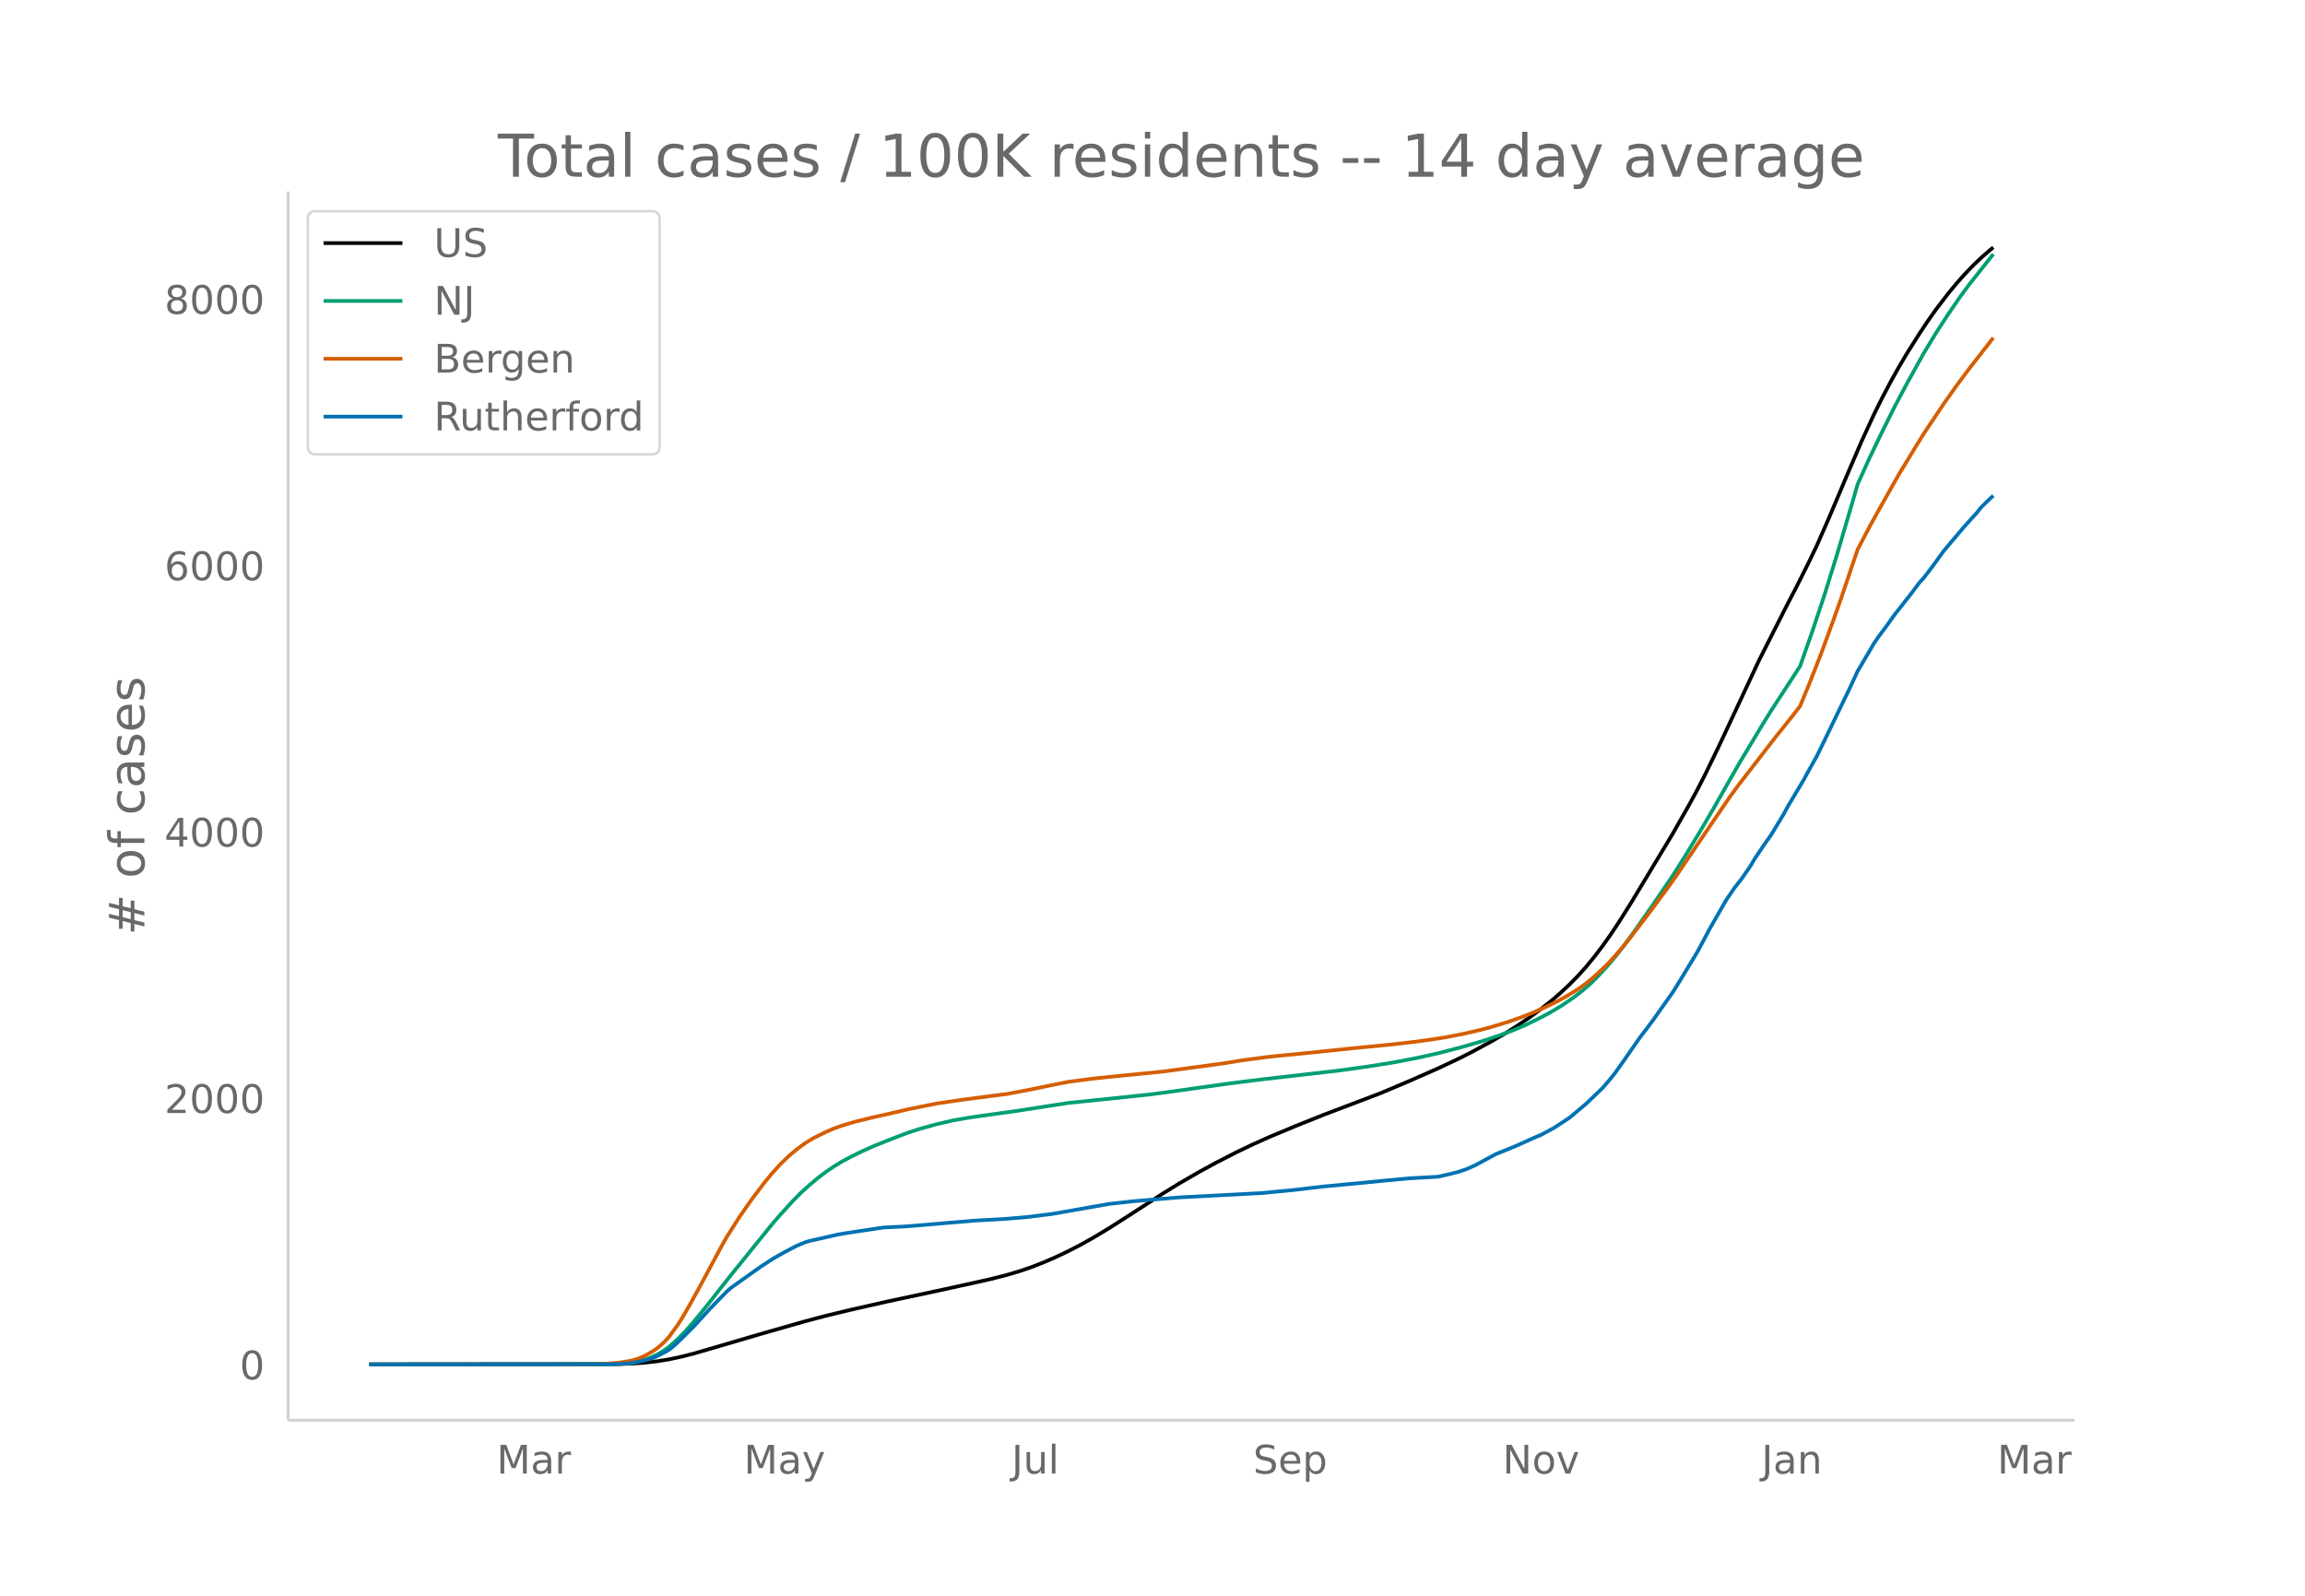
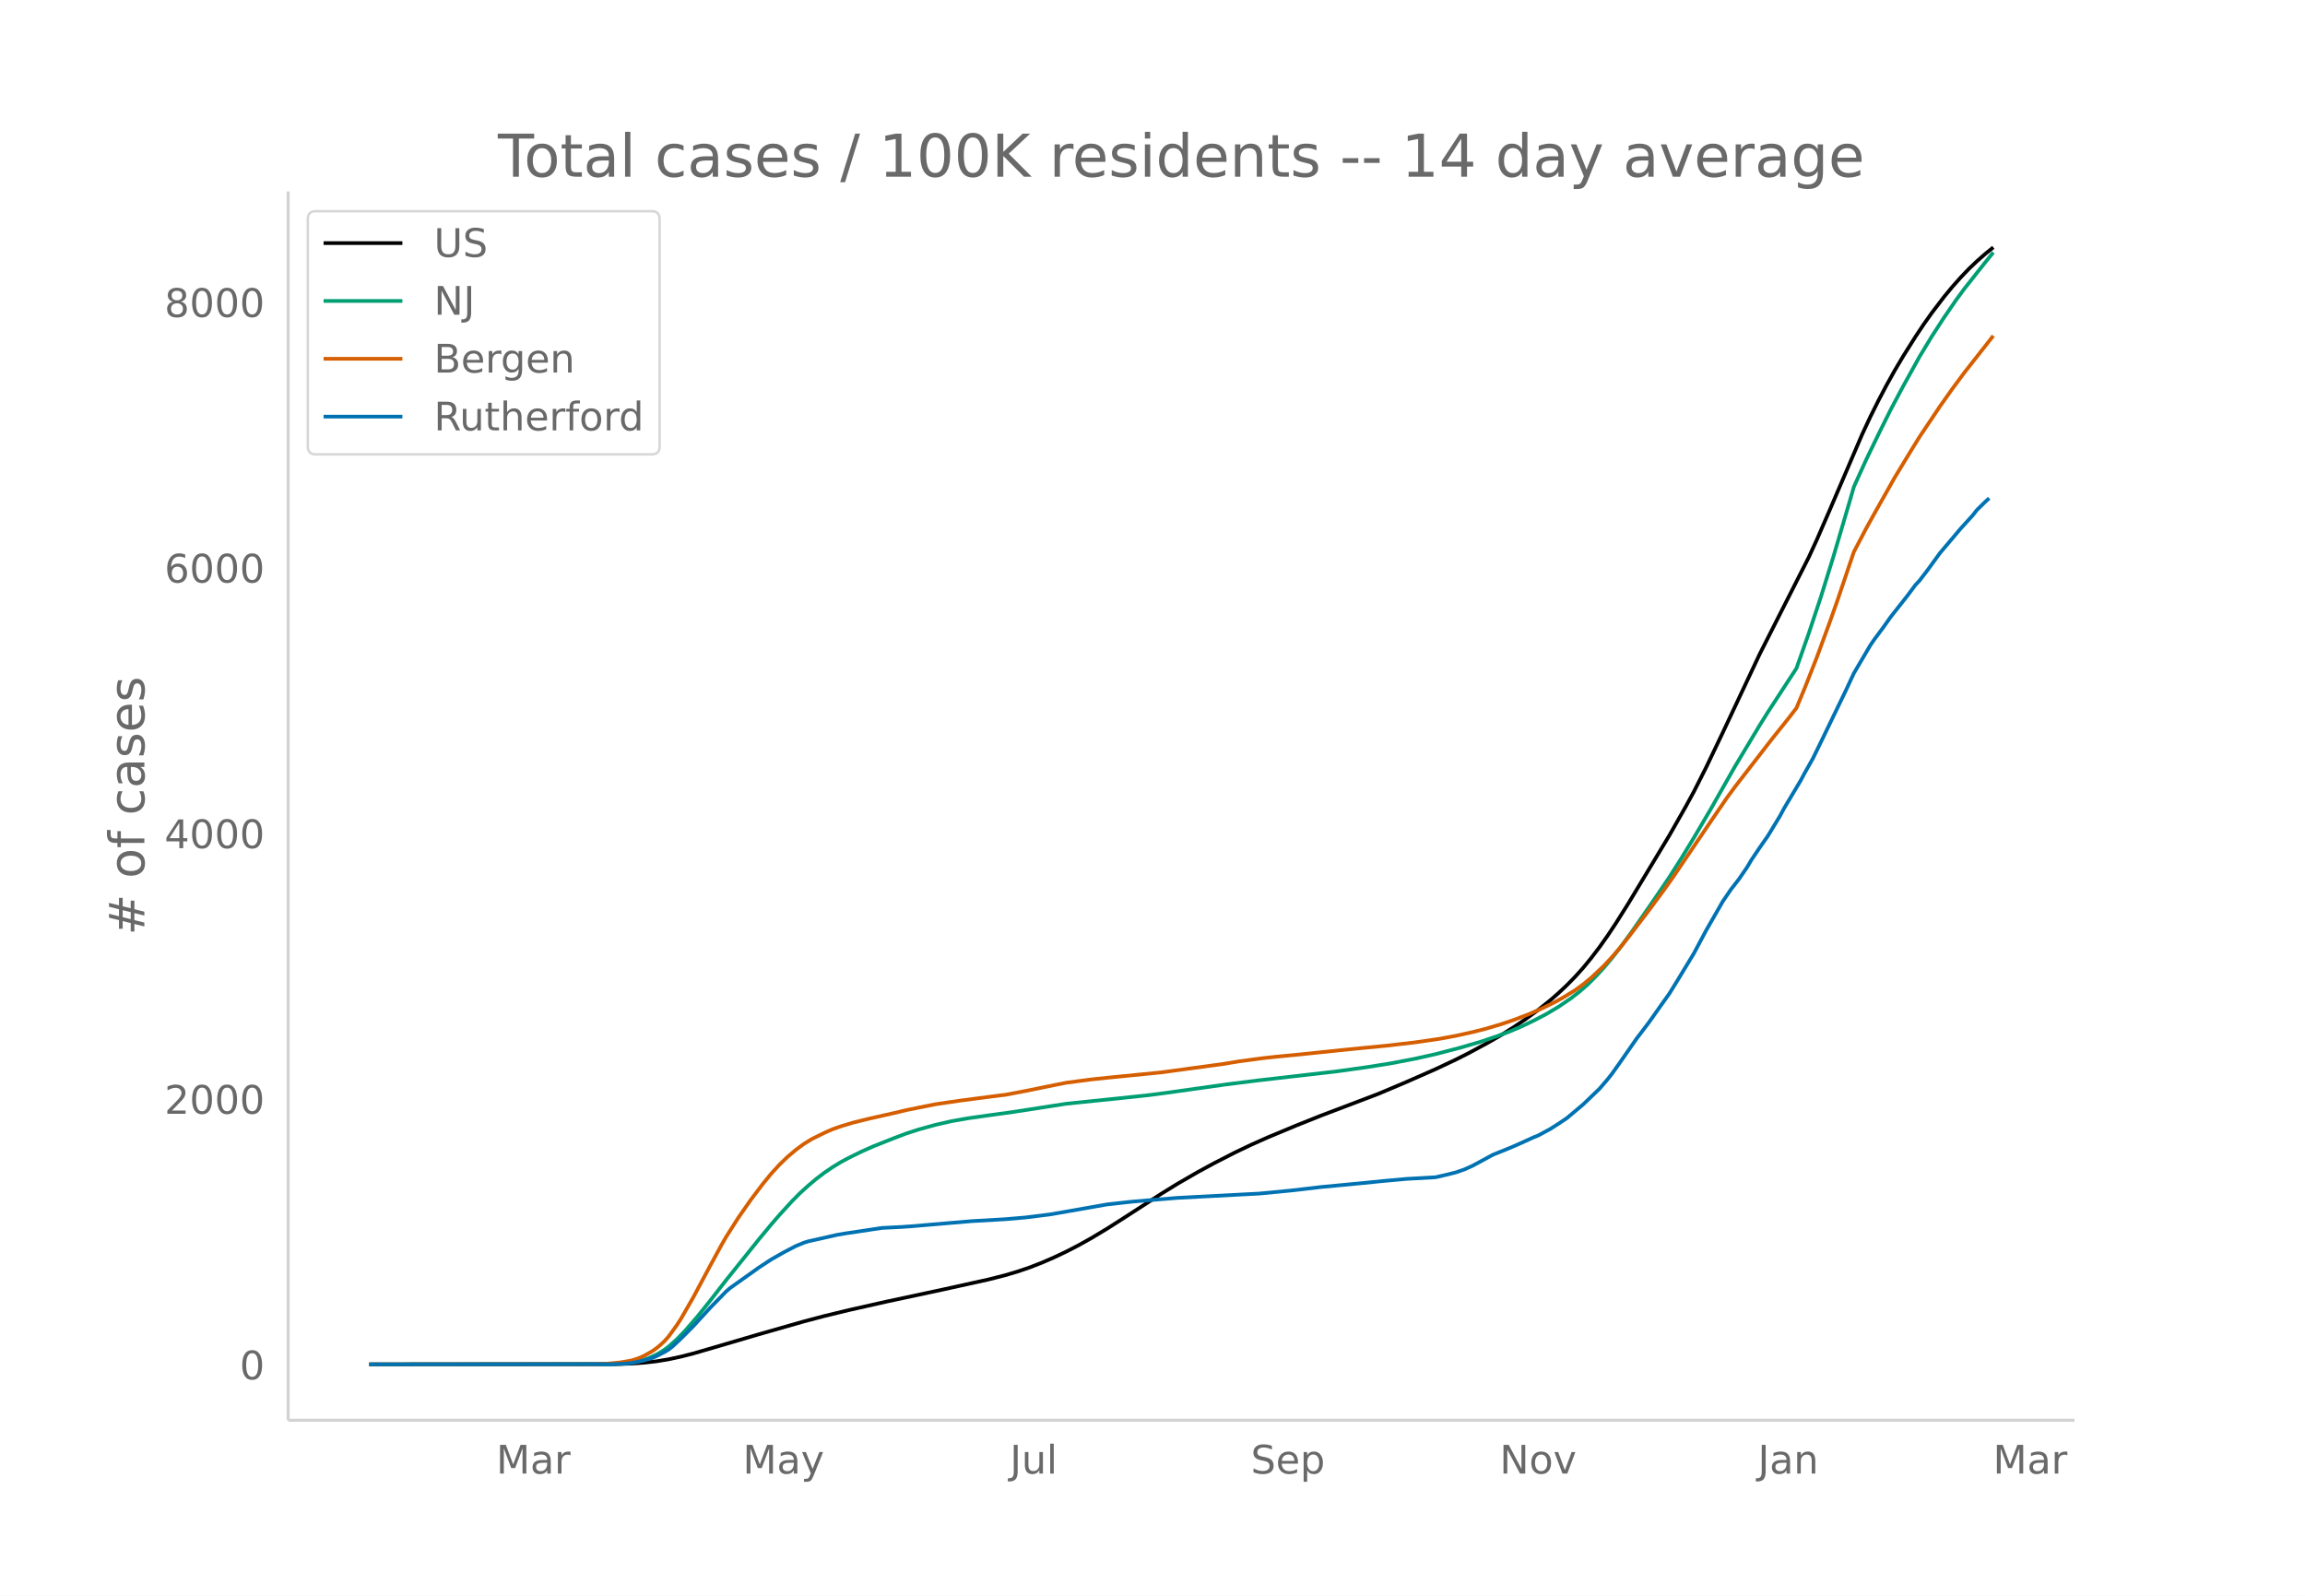
<svg xmlns="http://www.w3.org/2000/svg" xmlns:xlink="http://www.w3.org/1999/xlink" height="864" viewBox="0 0 936 648" width="1248">
  <defs>
    <style>*{stroke-linecap:butt;stroke-linejoin:round}</style>
  </defs>
  <g id="figure_1">
    <path d="M0 648h936V0H0z" fill="#fff" id="patch_1" />
    <g id="axes_1">
      <path d="M117 576.72h725.4V77.76H117z" fill="none" id="patch_2" />
-       <path clip-path="url(#pca008cf249)" d="M149.973 554.04l100.17-.103 6.678-.23 5.009-.36 5.008-.566 5.009-.823 5.008-1.081 5.009-1.282 8.347-2.426 18.365-5.396 18.364-5.249 8.348-2.202 10.017-2.43 15.025-3.385 23.373-5.005 18.365-4.051 6.678-1.704 5.009-1.485 5.008-1.694 5.009-1.954 5.008-2.175 5.009-2.378 5.008-2.594 5.009-2.798 6.678-4.01 8.347-5.338 13.356-8.654 6.678-4.12 8.348-4.825 6.678-3.63 8.347-4.284 6.678-3.19 6.678-2.983 10.017-4.19 11.687-4.688 23.373-8.882 11.687-4.94 11.686-5.143 8.348-3.939 5.008-2.527 8.348-4.516 5.008-2.903 5.009-3.148 5.008-3.381 5.009-3.676 5.008-4.001 3.34-2.927 3.338-3.145 3.34-3.405 3.338-3.711 3.34-4.078 3.338-4.394 3.34-4.719 3.338-5.027 5.009-7.967 16.695-27.709 6.678-11.756 3.339-6.123 3.339-6.545 5.008-10.3 6.678-14.227 10.017-21.464 11.687-23.085 3.339-6.39 5.009-9.994 3.339-6.923 5.008-11.39 8.348-19.738 5.008-11.622 5.009-10.882 3.339-6.704 3.339-6.34 3.339-5.99 3.339-5.643 5.008-7.956 3.34-5.019 3.338-4.715 5.009-6.568 3.339-4.045 3.339-3.756 3.339-3.504 3.339-3.183 3.339-2.94 1.67-1.377h0" fill="none" stroke="#000" stroke-linecap="round" stroke-width="1.5" id="line2d_1" />
-       <path clip-path="url(#pca008cf249)" d="M149.973 554.04l96.831-.084 5.009-.18 5.008-.472 3.34-.68 3.338-1.058 3.34-1.518 1.669-.949 1.67-1.081 1.669-1.261 3.339-2.974 3.339-3.436 3.339-3.792 5.008-6.144 5.009-6.387 5.008-6.333 16.695-20.646 3.34-3.852 5.008-5.5 3.339-3.378 3.339-3.03 3.339-2.82 3.339-2.534 3.339-2.27 3.339-2.034 3.339-1.781 5.008-2.466 5.009-2.224 8.347-3.304 5.009-1.895 5.008-1.613 6.678-1.847 6.678-1.53 6.678-1.17 8.348-1.184 10.017-1.387 21.704-3.356 23.373-2.41 10.017-1.07 6.678-.868 25.042-3.525 13.356-1.674 31.72-3.647 11.687-1.63 10.018-1.59 10.017-1.914 8.347-1.864 10.017-2.615 8.348-2.436 6.678-2.26 5.008-1.858 5.009-2.123 5.008-2.411 5.009-2.612 5.008-2.994 5.009-3.41 3.339-2.592 3.339-2.884 3.339-3.328 3.339-3.62 3.339-3.951 3.339-4.24 5.008-6.864 8.348-12.022 6.678-9.839 5.008-7.886 5.009-8.214 6.678-11.35 10.017-17.623 10.017-16.705 3.339-5.355 11.687-17.95 5.008-14.215 5.009-15.06 5.008-16.14 6.678-22.686 1.67-5.792 5.008-11.05 5.009-10.37 5.008-10.08 5.009-9.422 6.678-12.054 5.008-8.287 5.009-7.717 5.008-7.297 3.34-4.526 8.347-10.549 1.67-2.095h0" fill="none" stroke="#009e73" stroke-linecap="round" stroke-width="1.5" id="line2d_2" />
-       <path clip-path="url(#pca008cf249)" d="M149.973 554.04l91.823-.079 5.008-.212 5.009-.476 3.339-.538 1.67-.335 1.669-.495 1.67-.616 1.669-.75 3.339-1.888 1.67-1.17 1.669-1.394 1.67-1.575 1.669-1.875 3.339-4.612 1.67-2.591 3.338-5.755 3.34-6.034 10.016-18.62 1.67-2.9 5.008-7.875 5.009-7.186 5.008-6.628 3.34-4.076 3.338-3.647 3.34-3.223 3.338-2.825 3.34-2.46 3.338-2.034 5.009-2.467 3.339-1.469 3.339-1.175 5.008-1.502 6.678-1.649 10.017-2.252 5.009-1.203 11.686-2.354 10.017-1.478 16.696-2.177 1.669-.178 8.348-1.582 11.686-2.387 5.009-.985 10.017-1.32 6.678-.708 21.703-2.154 25.043-3.392 6.678-1.098 10.017-1.343 5.008-.543 10.017-.97 20.034-2.086 15.026-1.456 10.017-1.141 8.348-1.148 5.008-.81 6.678-1.3 6.678-1.527 5.009-1.324 6.678-2.046 5.008-1.764 5.009-1.947 5.008-2.217 5.009-2.45 3.339-1.836 5.008-3.06 3.34-2.424 3.338-2.76 5.009-4.72 3.339-3.587 3.339-3.878 3.339-4.192 8.347-10.947 6.678-9.063 3.34-4.727 15.025-22.204 6.678-9.784 3.339-4.546 15.025-19.443 6.679-8.348 3.339-4.33 3.339-8.048 5.008-12.71 5.009-13.652 3.339-9.418 6.678-19.763 5.008-9.553 3.34-6.046 8.347-14.799 6.678-11 3.339-5.415 8.347-12.47 5.009-7.101 5.008-6.75 10.017-12.832h0" fill="none" stroke="#d55e00" stroke-linecap="round" stroke-width="1.5" id="line2d_3" />
-       <path clip-path="url(#pca008cf249)" d="M149.973 554.04l98.5-.084 5.009-.17 3.34-.316 5.008-1.055 3.339-.992 1.67-.718 3.338-1.73 1.67-.993 1.67-1.33 3.338-3.144 5.009-5.024 6.678-7.303 6.678-6.838 1.67-1.436 11.686-8.316 5.008-3.292 5.009-2.85 5.008-2.617 3.34-1.372 1.669-.528 5.008-1.118 3.34-.76 3.338-.76 3.34-.57 15.025-2.258 8.347-.423 3.34-.232 25.042-2.131 13.356-.76 8.348-.718 10.017-1.245 23.373-4.095 5.008-.549 5.009-.549 6.678-.57 11.686-.97 33.39-1.752 13.356-1.288 11.687-1.372 16.695-1.583 8.348-.844 10.017-.908 11.686-.654 5.009-1.16 3.339-.845 3.339-1.16 3.339-1.5 3.339-1.794 5.008-2.722 5.009-2.006 3.339-1.393 3.339-1.477 5.008-2.28 1.67-.654 5.008-2.702 3.34-2.131 3.338-2.238 6.678-5.614 6.678-6.417 3.34-3.904 1.669-2.111 3.339-4.707 6.678-9.604 5.008-6.585 5.009-7.092 3.339-4.686 3.339-5.403 6.678-11.018 5.008-9.392 6.678-11.651 3.34-4.918 3.338-4.306 3.34-4.876 1.669-2.849 3.339-4.96 3.339-4.77 5.009-8.253 1.669-3.124 6.678-11.187 1.67-3.123 3.339-5.91 3.339-6.839 5.008-10.363 5.009-10.364 3.339-7.176 6.678-11.356 1.67-2.448 3.338-4.475 3.34-4.707 6.677-8.463 3.34-4.475 1.669-1.794 3.339-4.348 5.008-6.902 8.348-9.878 5.008-5.509 1.67-2.132 3.339-3.271 1.67-1.541h0" fill="none" stroke="#0072b2" stroke-linecap="round" stroke-width="1.5" id="line2d_4" />
+       <path clip-path="url(#p9eb8d157a5)" d="M149.973 554.04l99.917-.103 6.661-.23 4.996-.358 4.996-.564 4.996-.821 4.996-1.078 4.996-1.278 8.326-2.42 18.318-5.38 18.318-5.232 8.327-2.196 9.992-2.423 14.987-3.375 23.314-4.99 18.318-4.04 6.662-1.698 4.995-1.481 4.996-1.69 4.996-1.947 4.996-2.169 4.996-2.37 4.996-2.587 4.996-2.79 6.66-3.998 8.327-5.323 13.323-8.628 6.66-4.108 8.327-4.811 6.661-3.62 8.327-4.27 6.66-3.182 6.662-2.973 11.657-4.86 9.992-3.993 23.314-8.855 11.657-4.926 11.657-5.128 8.326-3.927 4.996-2.52 8.327-4.503 4.996-2.894 4.995-3.14 4.996-3.37 4.996-3.665 4.996-3.99 3.33-2.918 3.331-3.136 3.33-3.394 3.331-3.701 3.33-4.065 3.332-4.382 3.33-4.705 3.33-5.013 4.997-7.943 16.652-27.627 6.662-11.722 3.33-6.105 4.996-9.898 6.661-13.928 14.988-31.877 8.326-16.445 11.657-22.987 3.33-7.238 4.997-11.505 13.322-31.09 3.33-7.144 3.331-6.684 3.33-6.322 3.331-5.973 3.33-5.625 4.997-7.933 3.33-5.004 3.33-4.702 4.997-6.548 3.33-4.034 3.331-3.745 3.33-3.493 3.331-3.174 3.33-2.93 3.331-2.706h0" fill="none" stroke="#000" stroke-linecap="round" stroke-width="1.5" id="line2d_1" />
+       <path clip-path="url(#p9eb8d157a5)" d="M149.973 554.04l96.587-.083 4.995-.18 4.996-.471 3.33-.677 3.331-1.056 3.331-1.513 1.665-.946 1.666-1.078 1.665-1.258 3.33-2.965 3.331-3.426 4.996-5.765 4.996-6.22 6.66-8.553 8.327-10.374 4.996-6.242 4.996-6.02 3.33-3.841 4.997-5.485 3.33-3.368 3.33-3.021 3.331-2.811 3.33-2.526 3.331-2.263 3.331-2.029 3.33-1.776 4.996-2.459 4.996-2.217 8.327-3.294 4.996-1.89 4.995-1.608 6.662-1.842 6.66-1.524 6.662-1.169 8.326-1.179 9.992-1.383 21.649-3.346 23.314-2.403 9.992-1.067 6.66-.866 24.98-3.514 13.322-1.669 31.641-3.637 11.657-1.624 9.992-1.586 9.991-1.908 8.327-1.86 9.992-2.606 8.326-2.429 6.661-2.253 4.996-1.853 4.996-2.117 4.996-2.404 4.996-2.604 4.996-2.986 4.995-3.398 3.331-2.586 3.33-2.876 3.331-3.318 3.33-3.608 3.331-3.94 3.331-4.227 4.996-6.844 8.326-11.987 6.661-9.81 4.996-7.864 4.996-8.19 6.661-11.315 9.992-17.573 9.992-16.655 3.33-5.34 11.657-17.897 4.996-14.173 4.996-15.015 4.996-16.093 6.661-22.62 1.665-5.774 4.996-11.018 4.996-10.34 4.996-10.05 4.996-9.395 6.661-12.018 4.996-8.262 4.996-7.695 4.996-7.275 3.33-4.513 8.327-10.518 3.33-4.108h0" fill="none" stroke="#009e73" stroke-linecap="round" stroke-width="1.5" id="line2d_2" />
+       <path clip-path="url(#p9eb8d157a5)" d="M149.973 554.04l91.59-.079 4.997-.21 4.995-.476 3.331-.537 1.665-.333 1.666-.493 1.665-.615 1.665-.747 3.33-1.883 1.666-1.168 1.665-1.388 1.666-1.571 1.665-1.87 3.33-4.598 1.666-2.583 4.996-8.687 6.66-12.468 4.997-9.165 1.665-2.89 4.996-7.853 4.996-7.166 4.995-6.607 3.331-4.065 3.33-3.636 3.331-3.214 3.33-2.816 3.331-2.454 3.331-2.027 4.996-2.46 3.33-1.465 3.331-1.171 4.996-1.498 6.661-1.644 9.992-2.245 4.996-1.2 11.657-2.347 9.991-1.473 16.653-2.171 1.666-.178 8.326-1.577 11.657-2.38 4.996-.982 9.992-1.316 6.66-.706 21.65-2.148 24.979-3.382 6.661-1.095 9.992-1.338 4.996-.542 9.991-.967 19.984-2.08 14.987-1.452 11.657-1.35 9.992-1.45 6.661-1.235 6.662-1.482 4.995-1.25 6.662-1.963 4.995-1.688 6.662-2.551 4.995-2.21 4.996-2.442 3.33-1.832 4.997-3.05 3.33-2.417 3.33-2.753 4.997-4.705 3.33-3.577 3.331-3.867 3.33-4.179 8.327-10.915 6.661-9.036 3.33-4.713 14.988-22.14 6.661-9.755 3.331-4.532 14.988-19.386 6.66-8.324 3.331-4.317 3.331-8.024 4.996-12.673 4.996-13.612 3.33-9.39 6.661-19.705 4.996-9.525 3.33-6.028 8.327-14.756 6.661-10.968 3.331-5.399 8.327-12.433 4.995-7.08 4.996-6.73 11.657-14.84h0" fill="none" stroke="#d55e00" stroke-linecap="round" stroke-width="1.5" id="line2d_3" />
+       <path clip-path="url(#p9eb8d157a5)" d="M149.973 554.04l98.252-.084 4.996-.169 3.33-.315 4.996-1.052 3.33-.99 1.666-.715 3.33-1.726 1.666-.989 1.665-1.326 3.33-3.135 4.997-5.01 6.66-7.28 6.662-6.82 1.665-1.43 11.657-8.292 4.996-3.283 4.996-2.841 4.996-2.61 3.33-1.367 1.666-.527 4.996-1.115 3.33-.758 3.33-.757 3.331-.568 14.988-2.252 8.326-.421 3.33-.232 24.98-2.125 13.323-.758 8.326-.715 9.992-1.242 23.314-4.083 4.996-.547 4.996-.547 6.66-.568 11.658-.968 33.305-1.747 13.323-1.284 11.657-1.368 16.653-1.578 8.326-.842 9.992-.905 11.657-.652 4.996-1.158 3.33-.841 3.331-1.158 3.33-1.494 3.331-1.789 4.996-2.715 4.996-1.999 3.33-1.389 3.331-1.473 4.996-2.273 1.665-.652 4.996-2.694 3.33-2.126 3.331-2.23 6.661-5.598 6.662-6.398 3.33-3.893 1.665-2.105 3.331-4.693 6.661-9.575 4.996-6.566 4.996-7.071 3.33-4.672 3.331-5.388 6.661-10.985 4.996-9.365 6.661-11.617 3.33-4.903 3.331-4.293 3.33-4.862 1.666-2.84 3.33-4.946 3.331-4.757 4.996-8.228 1.666-3.115 6.66-11.154 1.666-3.114 3.33-5.893 3.331-6.818 4.996-10.333 4.996-10.333 3.33-7.156 6.662-11.322 1.665-2.441 3.33-4.462 3.331-4.693 6.661-8.439 3.33-4.461 1.666-1.789 3.33-4.335 4.997-6.882 8.326-9.849 4.996-5.493 1.665-2.125 3.33-3.262 1.666-1.536h0" fill="none" stroke="#0072b2" stroke-linecap="round" stroke-width="1.5" id="line2d_4" />
      <path d="M117 576.72V77.76" fill="none" stroke="#d3d3d3" stroke-linecap="square" stroke-width="1.25" id="patch_3" />
      <path d="M117 576.72h725.4" fill="none" stroke="#d3d3d3" stroke-linecap="square" stroke-width="1.25" id="patch_4" />
      <g id="matplotlib.axis_1">
        <g id="xtick_1">
-           <g transform="matrix(.16 0 0 -.16 201.66 598.378)" fill="#696969" id="text_1">
+           <g transform="matrix(.16 0 0 -.16 201.49 598.378)" fill="#696969" id="text_1">
            <defs>
              <path d="M9.813 72.906h14.703l18.593-49.61 18.703 49.61h14.704V0H66.89v64.016l-18.797-50h-9.907l-18.796 50V0H9.813z" id="DejaVuSans-77" />
              <path d="M34.281 27.484q-10.89 0-15.093-2.484-4.204-2.484-4.204-8.5 0-4.781 3.157-7.594 3.156-2.797 8.562-2.797 7.485 0 12 5.297 4.516 5.297 4.516 14.078v2zm17.922 3.72V0H43.22v8.297Q40.14 3.328 35.547.953q-4.594-2.375-11.234-2.375-8.391 0-13.36 4.719Q6 8.016 6 15.922q0 9.219 6.172 13.906 6.187 4.688 18.437 4.688h12.61v.89q0 6.203-4.078 9.594-4.078 3.39-11.453 3.39-4.688 0-9.141-1.124-4.438-1.125-8.531-3.375v8.312q4.921 1.906 9.562 2.844 4.64.953 9.031.953 11.875 0 17.735-6.156 5.86-6.14 5.86-18.64z" id="DejaVuSans-97" />
              <path d="M41.11 46.297q-1.516.875-3.297 1.281Q36.03 48 33.89 48q-7.625 0-11.703-4.953-4.079-4.953-4.079-14.234V0H9.08v54.688h9.03v-8.5q2.844 4.984 7.375 7.39Q30.031 56 36.531 56q.922 0 2.047-.125 1.125-.11 2.484-.36z" id="DejaVuSans-114" />
            </defs>
            <use xlink:href="#DejaVuSans-77" />
            <use x="86.279" xlink:href="#DejaVuSans-97" />
            <use x="147.559" xlink:href="#DejaVuSans-114" />
          </g>
        </g>
        <g id="xtick_2">
-           <g transform="matrix(.16 0 0 -.16 302.053 598.378)" fill="#696969" id="text_2">
+           <g transform="matrix(.16 0 0 -.16 301.627 598.378)" fill="#696969" id="text_2">
            <defs>
              <path d="M32.172-5.078q-3.797-9.766-7.422-12.735-3.61-2.984-9.656-2.984H7.906v7.516h5.282q3.703 0 5.75 1.765Q21-9.766 23.483-3.219l1.61 4.094-22.11 53.813H12.5l17.094-42.766 17.093 42.766h9.516z" id="DejaVuSans-121" />
            </defs>
            <use xlink:href="#DejaVuSans-77" />
            <use x="86.279" xlink:href="#DejaVuSans-97" />
            <use x="147.559" xlink:href="#DejaVuSans-121" />
          </g>
        </g>
        <g id="xtick_3">
-           <g transform="matrix(.16 0 0 -.16 410.78 598.378)" fill="#696969" id="text_3">
+           <g transform="matrix(.16 0 0 -.16 410.097 598.378)" fill="#696969" id="text_3">
            <defs>
              <path d="M9.813 72.906h9.859V5.078q0-13.187-5-19.14-5-5.954-16.094-5.954h-3.75v8.297h3.078q6.531 0 9.219 3.672Q9.813-4.39 9.813 5.078z" id="DejaVuSans-74" />
              <path d="M8.5 21.578v33.11h8.984V21.922q0-7.766 3.016-11.656 3.031-3.875 9.094-3.875 7.265 0 11.484 4.64 4.234 4.64 4.234 12.656v31h8.985V0h-8.984v8.406Q42.047 3.422 37.718 1q-4.313-2.422-10.032-2.422-9.421 0-14.312 5.86Q8.5 10.296 8.5 21.578zM31.11 56z" id="DejaVuSans-117" />
              <path d="M9.422 75.984h8.984V0H9.422z" id="DejaVuSans-108" />
            </defs>
            <use xlink:href="#DejaVuSans-74" />
            <use x="29.492" xlink:href="#DejaVuSans-117" />
            <use x="92.871" xlink:href="#DejaVuSans-108" />
          </g>
        </g>
        <g id="xtick_4">
-           <g transform="matrix(.16 0 0 -.16 508.862 598.378)" fill="#696969" id="text_4">
+           <g transform="matrix(.16 0 0 -.16 507.918 598.378)" fill="#696969" id="text_4">
            <defs>
              <path d="M53.516 70.516V60.89q-5.61 2.687-10.594 4-4.984 1.328-9.625 1.328-8.047 0-12.422-3.125t-4.375-8.89q0-4.845 2.906-7.313 2.907-2.453 11.016-3.97l5.953-1.218q11.031-2.11 16.281-7.406 5.25-5.297 5.25-14.172 0-10.61-7.11-16.078-7.093-5.469-20.812-5.469-5.172 0-11.015 1.172Q13.14.922 6.89 3.219v10.156q6-3.36 11.765-5.078 5.766-1.703 11.328-1.703 8.438 0 13.032 3.312 4.593 3.328 4.593 9.485 0 5.359-3.297 8.39-3.296 3.032-10.812 4.547L27.484 33.5q-11.03 2.188-15.968 6.875-4.922 4.688-4.922 13.047 0 9.672 6.812 15.234 6.813 5.563 18.766 5.563 5.14 0 10.453-.938 5.328-.922 10.89-2.765z" id="DejaVuSans-83" />
              <path d="M56.203 29.594v-4.39H14.891q.593-9.282 5.593-14.142 5-4.859 13.938-4.859 5.172 0 10.031 1.266 4.86 1.265 9.656 3.812v-8.5Q49.266.734 44.187-.344 39.11-1.422 33.892-1.422q-13.094 0-20.735 7.61-7.64 7.625-7.64 20.625 0 13.421 7.25 21.296Q20.016 56 32.328 56q11.031 0 17.453-7.11 6.422-7.093 6.422-19.296zm-8.984 2.64q-.094 7.36-4.125 11.75-4.032 4.407-10.672 4.407-7.516 0-12.031-4.25-4.516-4.25-5.203-11.97z" id="DejaVuSans-101" />
              <path d="M18.11 8.203v-29H9.077v75.484h9.031v-8.296q2.844 4.875 7.157 7.234Q29.594 56 35.594 56q9.968 0 16.187-7.906 6.235-7.907 6.235-20.797T51.78 6.484q-6.218-7.906-16.187-7.906-6 0-10.328 2.375-4.313 2.375-7.157 7.25zm30.578 19.094q0 9.906-4.079 15.547-4.078 5.64-11.203 5.64-7.14 0-11.218-5.64-4.079-5.64-4.079-15.547 0-9.906 4.078-15.547 4.079-5.64 11.22-5.64 7.124 0 11.202 5.64t4.078 15.547z" id="DejaVuSans-112" />
            </defs>
            <use xlink:href="#DejaVuSans-83" />
            <use x="63.477" xlink:href="#DejaVuSans-101" />
            <use x="125" xlink:href="#DejaVuSans-112" />
          </g>
        </g>
        <g id="xtick_5">
-           <g transform="matrix(.16 0 0 -.16 610.167 598.378)" fill="#696969" id="text_5">
+           <g transform="matrix(.16 0 0 -.16 608.965 598.378)" fill="#696969" id="text_5">
            <defs>
              <path d="M9.813 72.906h13.28l32.329-60.984v60.984h9.562V0h-13.28L19.39 60.984V0H9.813z" id="DejaVuSans-78" />
              <path d="M30.61 48.39q-7.22 0-11.422-5.64-4.204-5.64-4.204-15.453 0-9.813 4.172-15.453 4.188-5.64 11.453-5.64 7.188 0 11.375 5.655 4.203 5.672 4.203 15.438 0 9.719-4.203 15.406-4.187 5.688-11.375 5.688zm0 7.61q11.718 0 18.406-7.625 6.703-7.61 6.703-21.078 0-13.422-6.703-21.078-6.688-7.64-18.407-7.64-11.765 0-18.437 7.64-6.656 7.656-6.656 21.078 0 13.469 6.656 21.078Q18.844 56 30.609 56z" id="DejaVuSans-111" />
              <path d="M2.984 54.688H12.5L29.594 8.797l17.093 45.89h9.516L35.687 0H23.485z" id="DejaVuSans-118" />
            </defs>
            <use xlink:href="#DejaVuSans-78" />
            <use x="74.805" xlink:href="#DejaVuSans-111" />
            <use x="135.986" xlink:href="#DejaVuSans-118" />
          </g>
        </g>
        <g id="xtick_6">
-           <g transform="matrix(.16 0 0 -.16 715.289 598.378)" fill="#696969" id="text_6">
+           <g transform="matrix(.16 0 0 -.16 713.83 598.378)" fill="#696969" id="text_6">
            <defs>
              <path d="M54.89 33.016V0h-8.984v32.719q0 7.765-3.031 11.61-3.031 3.858-9.078 3.858-7.281 0-11.484-4.64-4.204-4.625-4.204-12.64V0H9.08v54.688h9.03v-8.5q3.235 4.937 7.594 7.374Q30.078 56 35.797 56q9.422 0 14.25-5.828 4.844-5.828 4.844-17.156z" id="DejaVuSans-110" />
            </defs>
            <use xlink:href="#DejaVuSans-74" />
            <use x="29.492" xlink:href="#DejaVuSans-97" />
            <use x="90.771" xlink:href="#DejaVuSans-110" />
          </g>
        </g>
        <g id="xtick_7">
-           <g transform="matrix(.16 0 0 -.16 811.029 598.378)" fill="#696969" id="text_7">
+           <g transform="matrix(.16 0 0 -.16 809.321 598.378)" fill="#696969" id="text_7">
            <use xlink:href="#DejaVuSans-77" />
            <use x="86.279" xlink:href="#DejaVuSans-97" />
            <use x="147.559" xlink:href="#DejaVuSans-114" />
          </g>
        </g>
      </g>
      <g id="matplotlib.axis_2">
        <g id="ytick_1">
          <g transform="matrix(.16 0 0 -.16 97.32 560.119)" fill="#696969" id="text_8">
            <defs>
              <path d="M31.781 66.406q-7.61 0-11.453-7.5Q16.5 51.422 16.5 36.375q0-14.984 3.828-22.484 3.844-7.5 11.453-7.5 7.672 0 11.5 7.5 3.844 7.5 3.844 22.484 0 15.047-3.844 22.531-3.828 7.5-11.5 7.5zm0 7.813q12.266 0 18.735-9.703 6.468-9.688 6.468-28.141 0-18.406-6.468-28.11-6.47-9.687-18.735-9.687-12.25 0-18.718 9.688-6.47 9.703-6.47 28.109 0 18.453 6.47 28.14Q19.53 74.22 31.78 74.22z" id="DejaVuSans-48" />
            </defs>
            <use xlink:href="#DejaVuSans-48" />
          </g>
        </g>
        <g id="ytick_2">
-           <g transform="matrix(.16 0 0 -.16 66.78 451.95)" fill="#696969" id="text_9">
+           <g transform="matrix(.16 0 0 -.16 66.78 452.267)" fill="#696969" id="text_9">
            <defs>
              <path d="M19.188 8.297h34.421V0H7.33v8.297q5.609 5.812 15.296 15.594 9.703 9.797 12.188 12.64 4.734 5.313 6.609 9 1.89 3.688 1.89 7.25 0 5.813-4.078 9.469-4.078 3.672-10.625 3.672-4.64 0-9.797-1.61-5.14-1.609-11-4.89v9.969Q13.767 71.78 18.938 73q5.188 1.219 9.485 1.219 11.328 0 18.062-5.672 6.735-5.656 6.735-15.125 0-4.5-1.688-8.531-1.672-4.016-6.125-9.485-1.218-1.422-7.765-8.187-6.532-6.766-18.453-18.922z" id="DejaVuSans-50" />
            </defs>
            <use xlink:href="#DejaVuSans-50" />
            <use x="63.623" xlink:href="#DejaVuSans-48" />
            <use x="127.246" xlink:href="#DejaVuSans-48" />
            <use x="190.869" xlink:href="#DejaVuSans-48" />
          </g>
        </g>
        <g id="ytick_3">
-           <g transform="matrix(.16 0 0 -.16 66.78 343.78)" fill="#696969" id="text_10">
+           <g transform="matrix(.16 0 0 -.16 66.78 344.415)" fill="#696969" id="text_10">
            <defs>
              <path d="M37.797 64.313L12.89 25.39h24.906zm-2.594 8.593H47.61V25.391h10.407v-8.203H47.609V0h-9.812v17.188H4.89v9.515z" id="DejaVuSans-52" />
            </defs>
            <use xlink:href="#DejaVuSans-52" />
            <use x="63.623" xlink:href="#DejaVuSans-48" />
            <use x="127.246" xlink:href="#DejaVuSans-48" />
            <use x="190.869" xlink:href="#DejaVuSans-48" />
          </g>
        </g>
        <g id="ytick_4">
-           <g transform="matrix(.16 0 0 -.16 66.78 235.61)" fill="#696969" id="text_11">
+           <g transform="matrix(.16 0 0 -.16 66.78 236.564)" fill="#696969" id="text_11">
            <defs>
              <path d="M33.016 40.375q-6.641 0-10.532-4.547-3.875-4.531-3.875-12.437 0-7.86 3.875-12.438 3.891-4.562 10.532-4.562 6.64 0 10.515 4.562 3.875 4.578 3.875 12.438 0 7.906-3.875 12.437-3.875 4.547-10.515 4.547zm19.578 30.922v-8.984q-3.719 1.75-7.5 2.671-3.782.938-7.5.938-9.766 0-14.922-6.594-5.14-6.594-5.875-19.922 2.875 4.25 7.219 6.516 4.359 2.266 9.578 2.266 10.984 0 17.36-6.672 6.374-6.657 6.374-18.125 0-11.235-6.64-18.032-6.641-6.78-17.672-6.78-12.657 0-19.344 9.687-6.688 9.703-6.688 28.109 0 17.281 8.204 27.563 8.203 10.28 22.015 10.28 3.719 0 7.5-.734t7.89-2.187z" id="DejaVuSans-54" />
            </defs>
            <use xlink:href="#DejaVuSans-54" />
            <use x="63.623" xlink:href="#DejaVuSans-48" />
            <use x="127.246" xlink:href="#DejaVuSans-48" />
            <use x="190.869" xlink:href="#DejaVuSans-48" />
          </g>
        </g>
        <g id="ytick_5">
-           <g transform="matrix(.16 0 0 -.16 66.78 127.441)" fill="#696969" id="text_12">
+           <g transform="matrix(.16 0 0 -.16 66.78 128.712)" fill="#696969" id="text_12">
            <defs>
              <path d="M31.781 34.625q-7.031 0-11.062-3.766-4.016-3.765-4.016-10.343 0-6.594 4.016-10.36Q24.75 6.391 31.78 6.391q7.032 0 11.078 3.78 4.063 3.798 4.063 10.345 0 6.578-4.031 10.343-4.016 3.766-11.11 3.766zm-9.86 4.188q-6.343 1.562-9.89 5.906Q8.5 49.079 8.5 55.329q0 8.733 6.219 13.812 6.234 5.078 17.062 5.078 10.89 0 17.094-5.078 6.203-5.079 6.203-13.813 0-6.25-3.547-10.61-3.531-4.343-9.828-5.906 7.125-1.656 11.094-6.5 3.984-4.828 3.984-11.796 0-10.61-6.468-16.282-6.47-5.656-18.532-5.656-12.047 0-18.531 5.656-6.469 5.672-6.469 16.282 0 6.968 4 11.797 4.016 4.843 11.14 6.5zM18.314 54.39q0-5.657 3.53-8.828 3.548-3.172 9.938-3.172 6.36 0 9.938 3.172 3.593 3.171 3.593 8.828 0 5.672-3.593 8.843-3.578 3.172-9.938 3.172-6.39 0-9.937-3.172-3.532-3.172-3.532-8.843z" id="DejaVuSans-56" />
            </defs>
            <use xlink:href="#DejaVuSans-56" />
            <use x="63.623" xlink:href="#DejaVuSans-48" />
            <use x="127.246" xlink:href="#DejaVuSans-48" />
            <use x="190.869" xlink:href="#DejaVuSans-48" />
          </g>
        </g>
        <g transform="matrix(0 -.2 -.2 0 58.62 379.813)" fill="#696969" id="text_13">
          <defs>
            <path d="M51.125 44H36.922l-4.11-16.313h14.313zm-7.328 27.781l-5.078-20.265h14.265L58.11 71.78h7.813L60.89 51.516h15.234V44h-17.14l-4-16.313h15.53V20.22H53.079L48 0h-7.813l5.032 20.219H30.906L25.875 0h-7.86l5.079 20.219H7.719v7.468h17.187L29 44H13.281v7.516h17.625l4.985 20.265z" id="DejaVuSans-35" />
            <path d="M37.11 75.984V68.5h-8.594q-4.828 0-6.72-1.953-1.874-1.953-1.874-7.031v-4.828h14.797v-6.985H19.922V0H10.89v47.703H2.297v6.984h8.594V58.5q0 9.125 4.25 13.297 4.25 4.187 13.468 4.187z" id="DejaVuSans-102" />
            <path d="M48.781 52.594v-8.407q-3.812 2.11-7.64 3.157-3.828 1.047-7.735 1.047-8.75 0-13.593-5.547-4.829-5.532-4.829-15.547 0-10.016 4.829-15.563 4.843-5.53 13.593-5.53 3.907 0 7.735 1.046 3.828 1.047 7.64 3.156V2.094Q45.016.344 40.984-.531q-4.015-.89-8.562-.89-12.36 0-19.64 7.765-7.266 7.765-7.266 20.953 0 13.375 7.343 21.031Q20.22 56 33.016 56q4.14 0 8.093-.86 3.953-.843 7.672-2.546z" id="DejaVuSans-99" />
            <path d="M44.281 53.078v-8.5q-3.797 1.953-7.906 2.922-4.094.984-8.5.984-6.688 0-10.031-2.047-3.344-2.046-3.344-6.156 0-3.125 2.39-4.906 2.391-1.781 9.626-3.39l3.078-.688q9.562-2.047 13.593-5.781 4.032-3.735 4.032-10.422 0-7.625-6.032-12.078-6.03-4.438-16.578-4.438-4.39 0-9.156.86Q10.688.296 5.422 2v9.281q4.984-2.594 9.812-3.89 4.829-1.282 9.579-1.282 6.343 0 9.75 2.172 3.421 2.172 3.421 6.125 0 3.656-2.468 5.61-2.453 1.953-10.813 3.765l-3.125.735q-8.344 1.75-12.062 5.39-3.704 3.64-3.704 9.985 0 7.718 5.47 11.906Q16.75 56 26.811 56q4.97 0 9.36-.734 4.406-.72 8.11-2.188z" id="DejaVuSans-115" />
          </defs>
          <use xlink:href="#DejaVuSans-35" />
          <use x="83.789" xlink:href="#DejaVuSans-32" />
          <use x="115.576" xlink:href="#DejaVuSans-111" />
          <use x="176.758" xlink:href="#DejaVuSans-102" />
          <use x="211.963" xlink:href="#DejaVuSans-32" />
          <use x="243.75" xlink:href="#DejaVuSans-99" />
          <use x="298.73" xlink:href="#DejaVuSans-97" />
          <use x="360.01" xlink:href="#DejaVuSans-115" />
          <use x="412.109" xlink:href="#DejaVuSans-101" />
          <use x="473.633" xlink:href="#DejaVuSans-115" />
        </g>
      </g>
      <g transform="matrix(.24 0 0 -.24 202.185 71.76)" fill="#696969" id="text_14">
        <defs>
          <path d="M-.297 72.906h61.672v-8.312H35.5V0h-9.906v64.594H-.296z" id="DejaVuSans-84" />
          <path d="M18.313 70.219V54.688h18.5v-6.985h-18.5V18.016q0-6.688 1.828-8.594 1.828-1.906 7.453-1.906h9.218V0h-9.218q-10.407 0-14.36 3.875-3.953 3.89-3.953 14.14v29.688H2.687v6.984h6.594V70.22z" id="DejaVuSans-116" />
          <path d="M25.39 72.906h8.297L8.297-9.28H0z" id="DejaVuSans-47" />
          <path d="M12.406 8.297h16.11v55.625l-17.532-3.516v8.985l17.438 3.515h9.86V8.296H54.39V0H12.406z" id="DejaVuSans-49" />
          <path d="M9.813 72.906h9.859V42.094L52.39 72.906h12.703L28.906 38.922 67.672 0H54.688L19.672 35.11V0h-9.86z" id="DejaVuSans-75" />
          <path d="M9.422 54.688h8.984V0H9.422zm0 21.296h8.984v-11.39H9.422z" id="DejaVuSans-105" />
          <path d="M45.406 46.39v29.594h8.985V0h-8.985v8.203Q42.578 3.328 38.25.953q-4.313-2.375-10.375-2.375-9.906 0-16.14 7.906-6.22 7.922-6.22 20.813 0 12.89 6.22 20.797Q17.968 56 27.874 56q6.063 0 10.375-2.375 4.328-2.36 7.156-7.234zm-30.61-19.093q0-9.906 4.079-15.547 4.078-5.64 11.203-5.64 7.125 0 11.219 5.64 4.11 5.64 4.11 15.547 0 9.906-4.11 15.547-4.094 5.64-11.219 5.64-7.125 0-11.203-5.64-4.078-5.64-4.078-15.547z" id="DejaVuSans-100" />
          <path d="M4.89 31.39h26.313v-8H4.891z" id="DejaVuSans-45" />
          <path d="M45.406 27.984q0 9.766-4.031 15.125-4.016 5.375-11.297 5.375-7.219 0-11.25-5.375-4.031-5.359-4.031-15.125 0-9.718 4.031-15.093t11.25-5.375q7.281 0 11.297 5.375 4.031 5.375 4.031 15.093zm8.985-21.203q0-13.953-6.203-20.765Q42-20.797 29.203-20.797q-4.734 0-8.937.703-4.203.703-8.157 2.172v8.735q3.954-2.141 7.813-3.157 3.86-1.031 7.86-1.031 8.843 0 13.234 4.61 4.39 4.609 4.39 13.937v4.453q-2.781-4.844-7.125-7.234Q33.938 0 27.875 0 17.828 0 11.672 7.656q-6.156 7.672-6.156 20.328 0 12.688 6.156 20.344Q17.828 56 27.875 56q6.063 0 10.406-2.39 4.344-2.391 7.125-7.22v8.297h8.985z" id="DejaVuSans-103" />
        </defs>
        <use xlink:href="#DejaVuSans-84" />
        <use x="44.084" xlink:href="#DejaVuSans-111" />
        <use x="105.266" xlink:href="#DejaVuSans-116" />
        <use x="144.475" xlink:href="#DejaVuSans-97" />
        <use x="205.754" xlink:href="#DejaVuSans-108" />
        <use x="233.537" xlink:href="#DejaVuSans-32" />
        <use x="265.324" xlink:href="#DejaVuSans-99" />
        <use x="320.305" xlink:href="#DejaVuSans-97" />
        <use x="381.584" xlink:href="#DejaVuSans-115" />
        <use x="433.684" xlink:href="#DejaVuSans-101" />
        <use x="495.207" xlink:href="#DejaVuSans-115" />
        <use x="547.307" xlink:href="#DejaVuSans-32" />
        <use x="579.094" xlink:href="#DejaVuSans-47" />
        <use x="612.785" xlink:href="#DejaVuSans-32" />
        <use x="644.572" xlink:href="#DejaVuSans-49" />
        <use x="708.195" xlink:href="#DejaVuSans-48" />
        <use x="771.818" xlink:href="#DejaVuSans-48" />
        <use x="835.441" xlink:href="#DejaVuSans-75" />
        <use x="901.018" xlink:href="#DejaVuSans-32" />
        <use x="932.805" xlink:href="#DejaVuSans-114" />
        <use x="971.668" xlink:href="#DejaVuSans-101" />
        <use x="1033.191" xlink:href="#DejaVuSans-115" />
        <use x="1085.291" xlink:href="#DejaVuSans-105" />
        <use x="1113.074" xlink:href="#DejaVuSans-100" />
        <use x="1176.551" xlink:href="#DejaVuSans-101" />
        <use x="1238.074" xlink:href="#DejaVuSans-110" />
        <use x="1301.453" xlink:href="#DejaVuSans-116" />
        <use x="1340.662" xlink:href="#DejaVuSans-115" />
        <use x="1392.762" xlink:href="#DejaVuSans-32" />
        <use x="1424.549" xlink:href="#DejaVuSans-45" />
        <use x="1460.633" xlink:href="#DejaVuSans-45" />
        <use x="1496.717" xlink:href="#DejaVuSans-32" />
        <use x="1528.504" xlink:href="#DejaVuSans-49" />
        <use x="1592.127" xlink:href="#DejaVuSans-52" />
        <use x="1655.75" xlink:href="#DejaVuSans-32" />
        <use x="1687.537" xlink:href="#DejaVuSans-100" />
        <use x="1751.014" xlink:href="#DejaVuSans-97" />
        <use x="1812.293" xlink:href="#DejaVuSans-121" />
        <use x="1871.473" xlink:href="#DejaVuSans-32" />
        <use x="1903.26" xlink:href="#DejaVuSans-97" />
        <use x="1964.539" xlink:href="#DejaVuSans-118" />
        <use x="2023.719" xlink:href="#DejaVuSans-101" />
        <use x="2085.242" xlink:href="#DejaVuSans-114" />
        <use x="2126.355" xlink:href="#DejaVuSans-97" />
        <use x="2187.635" xlink:href="#DejaVuSans-103" />
        <use x="2251.111" xlink:href="#DejaVuSans-101" />
      </g>
      <g id="legend_1">
        <path d="M128.2 184.5h136.45q3.2 0 3.2-3.2V88.96q0-3.2-3.2-3.2H128.2q-3.2 0-3.2 3.2v92.34q0 3.2 3.2 3.2z" fill="none" opacity=".8" stroke="#ccc" id="patch_5" />
        <path d="M131.4 98.718h32" fill="none" stroke="#000" stroke-linecap="round" stroke-width="1.5" id="line2d_5" />
        <g transform="matrix(.16 0 0 -.16 176.2 104.317)" fill="#696969" id="text_15">
          <defs>
            <path d="M8.688 72.906h9.921V28.61q0-11.718 4.235-16.875 4.25-5.14 13.781-5.14 9.469 0 13.719 5.14 4.25 5.157 4.25 16.875v44.297H64.5V27.391q0-14.25-7.063-21.532-7.046-7.28-20.812-7.28-13.828 0-20.89 7.28-7.047 7.282-7.047 21.532z" id="DejaVuSans-85" />
          </defs>
          <use xlink:href="#DejaVuSans-85" />
          <use x="73.193" xlink:href="#DejaVuSans-83" />
        </g>
        <path d="M131.4 122.203h32" fill="none" stroke="#009e73" stroke-linecap="round" stroke-width="1.5" id="line2d_7" />
        <g transform="matrix(.16 0 0 -.16 176.2 127.802)" fill="#696969" id="text_16">
          <use xlink:href="#DejaVuSans-78" />
          <use x="74.805" xlink:href="#DejaVuSans-74" />
        </g>
        <path d="M131.4 145.688h32" fill="none" stroke="#d55e00" stroke-linecap="round" stroke-width="1.5" id="line2d_9" />
        <g transform="matrix(.16 0 0 -.16 176.2 151.287)" fill="#696969" id="text_17">
          <defs>
            <path d="M19.672 34.813V8.108H35.5q7.953 0 11.781 3.297 3.844 3.297 3.844 10.078 0 6.844-3.844 10.078-3.828 3.25-11.781 3.25zm0 29.984V42.828h14.61q7.218 0 10.75 2.703 3.546 2.719 3.546 8.282 0 5.515-3.547 8.25-3.531 2.734-10.75 2.734zm-9.86 8.11h25.204q11.28 0 17.375-4.688Q58.5 63.53 58.5 54.89q0-6.703-3.125-10.657-3.125-3.953-9.188-4.922 7.282-1.562 11.313-6.53 4.031-4.954 4.031-12.376 0-9.765-6.64-15.093Q48.25 0 35.984 0H9.812z" id="DejaVuSans-66" />
          </defs>
          <use xlink:href="#DejaVuSans-66" />
          <use x="68.604" xlink:href="#DejaVuSans-101" />
          <use x="130.127" xlink:href="#DejaVuSans-114" />
          <use x="169.49" xlink:href="#DejaVuSans-103" />
          <use x="232.967" xlink:href="#DejaVuSans-101" />
          <use x="294.49" xlink:href="#DejaVuSans-110" />
        </g>
        <path d="M131.4 169.173h32" fill="none" stroke="#0072b2" stroke-linecap="round" stroke-width="1.5" id="line2d_11" />
        <g transform="matrix(.16 0 0 -.16 176.2 174.773)" fill="#696969" id="text_18">
          <defs>
            <path d="M44.39 34.188q3.172-1.079 6.172-4.594 3-3.516 6.032-9.672L66.609 0H56l-9.313 18.703q-3.624 7.328-7.015 9.719-3.39 2.39-9.25 2.39h-10.75V0h-9.86v72.906h22.266q12.5 0 18.656-5.234 6.157-5.219 6.157-15.766 0-6.89-3.203-11.437-3.204-4.532-9.297-6.282zM19.673 64.797V38.922h12.406q7.125 0 10.766 3.297 3.64 3.297 3.64 9.687 0 6.39-3.64 9.64-3.64 3.25-10.766 3.25z" id="DejaVuSans-82" />
            <path d="M54.89 33.016V0h-8.984v32.719q0 7.765-3.031 11.61-3.031 3.858-9.078 3.858-7.281 0-11.484-4.64-4.204-4.625-4.204-12.64V0H9.08v75.984h9.03V46.188q3.235 4.937 7.594 7.374Q30.078 56 35.797 56q9.422 0 14.25-5.828 4.844-5.828 4.844-17.156z" id="DejaVuSans-104" />
          </defs>
          <use xlink:href="#DejaVuSans-82" />
          <use x="64.982" xlink:href="#DejaVuSans-117" />
          <use x="128.361" xlink:href="#DejaVuSans-116" />
          <use x="167.57" xlink:href="#DejaVuSans-104" />
          <use x="230.949" xlink:href="#DejaVuSans-101" />
          <use x="292.473" xlink:href="#DejaVuSans-114" />
          <use x="333.586" xlink:href="#DejaVuSans-102" />
          <use x="368.791" xlink:href="#DejaVuSans-111" />
          <use x="429.973" xlink:href="#DejaVuSans-114" />
          <use x="469.336" xlink:href="#DejaVuSans-100" />
        </g>
      </g>
    </g>
  </g>
  <defs>
-     <clipPath id="pca008cf249">
+     <clipPath id="p9eb8d157a5">
      <path d="M117 77.76h725.4v498.96H117z" />
    </clipPath>
  </defs>
</svg>
